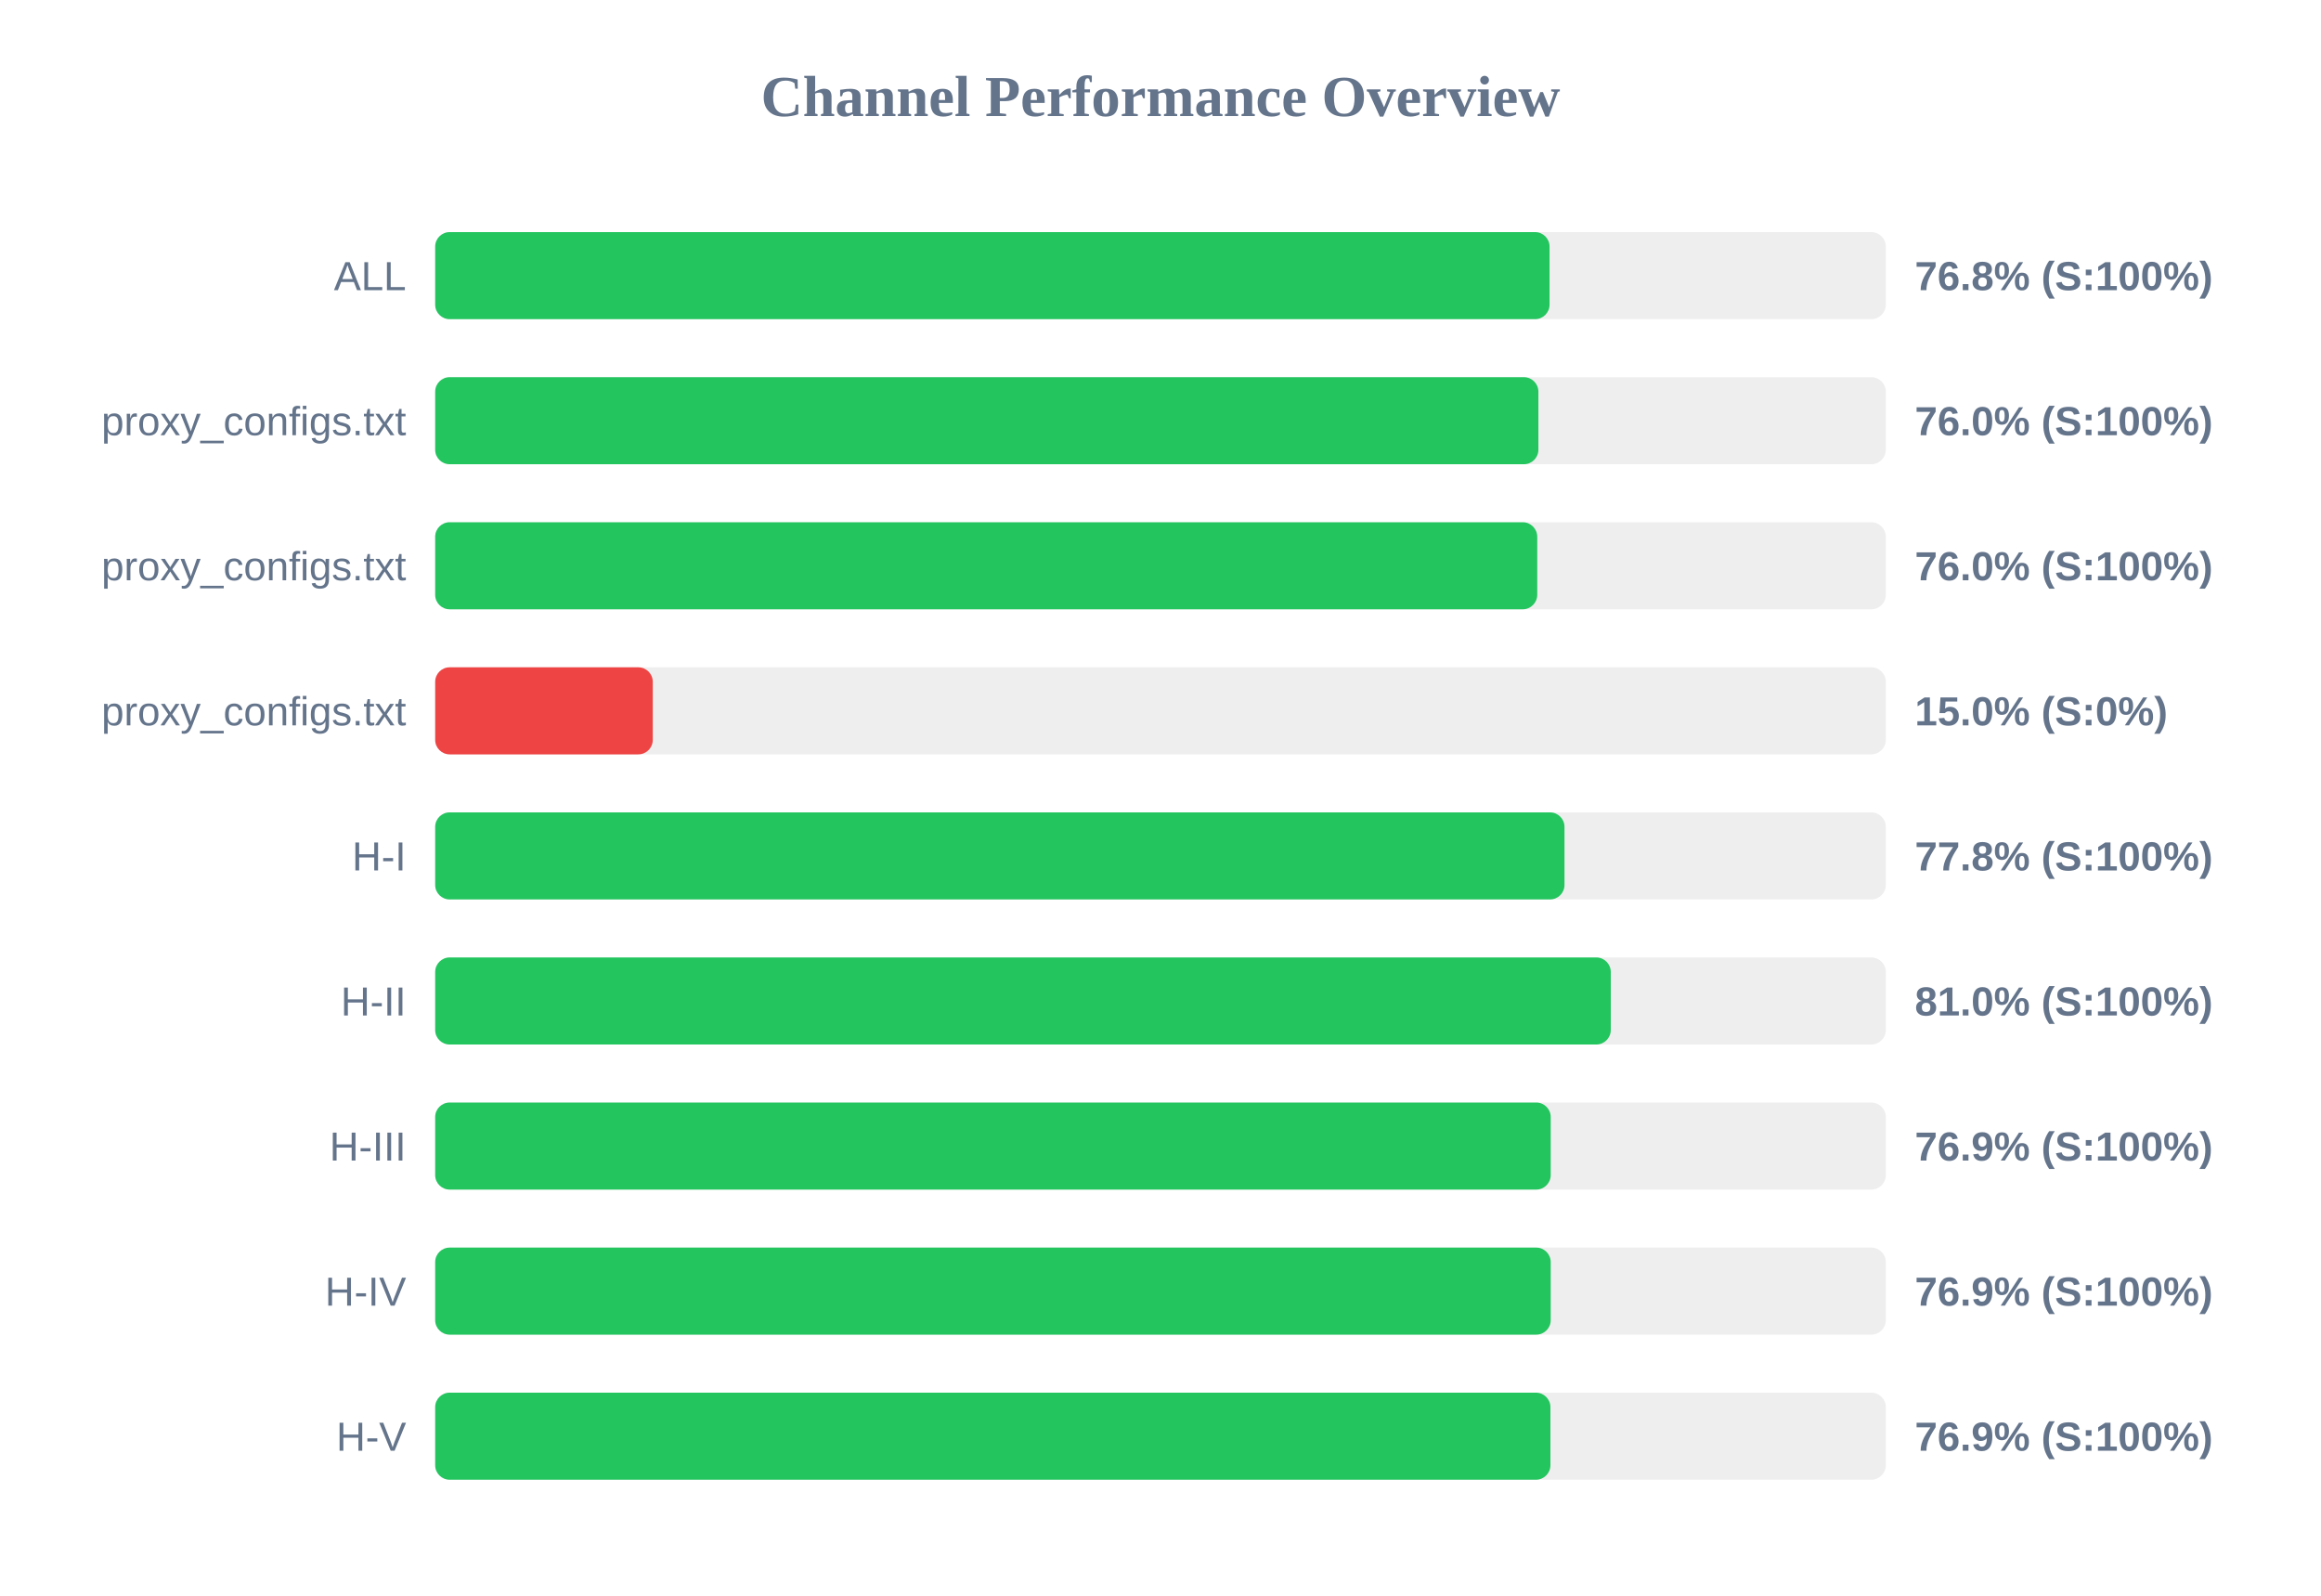
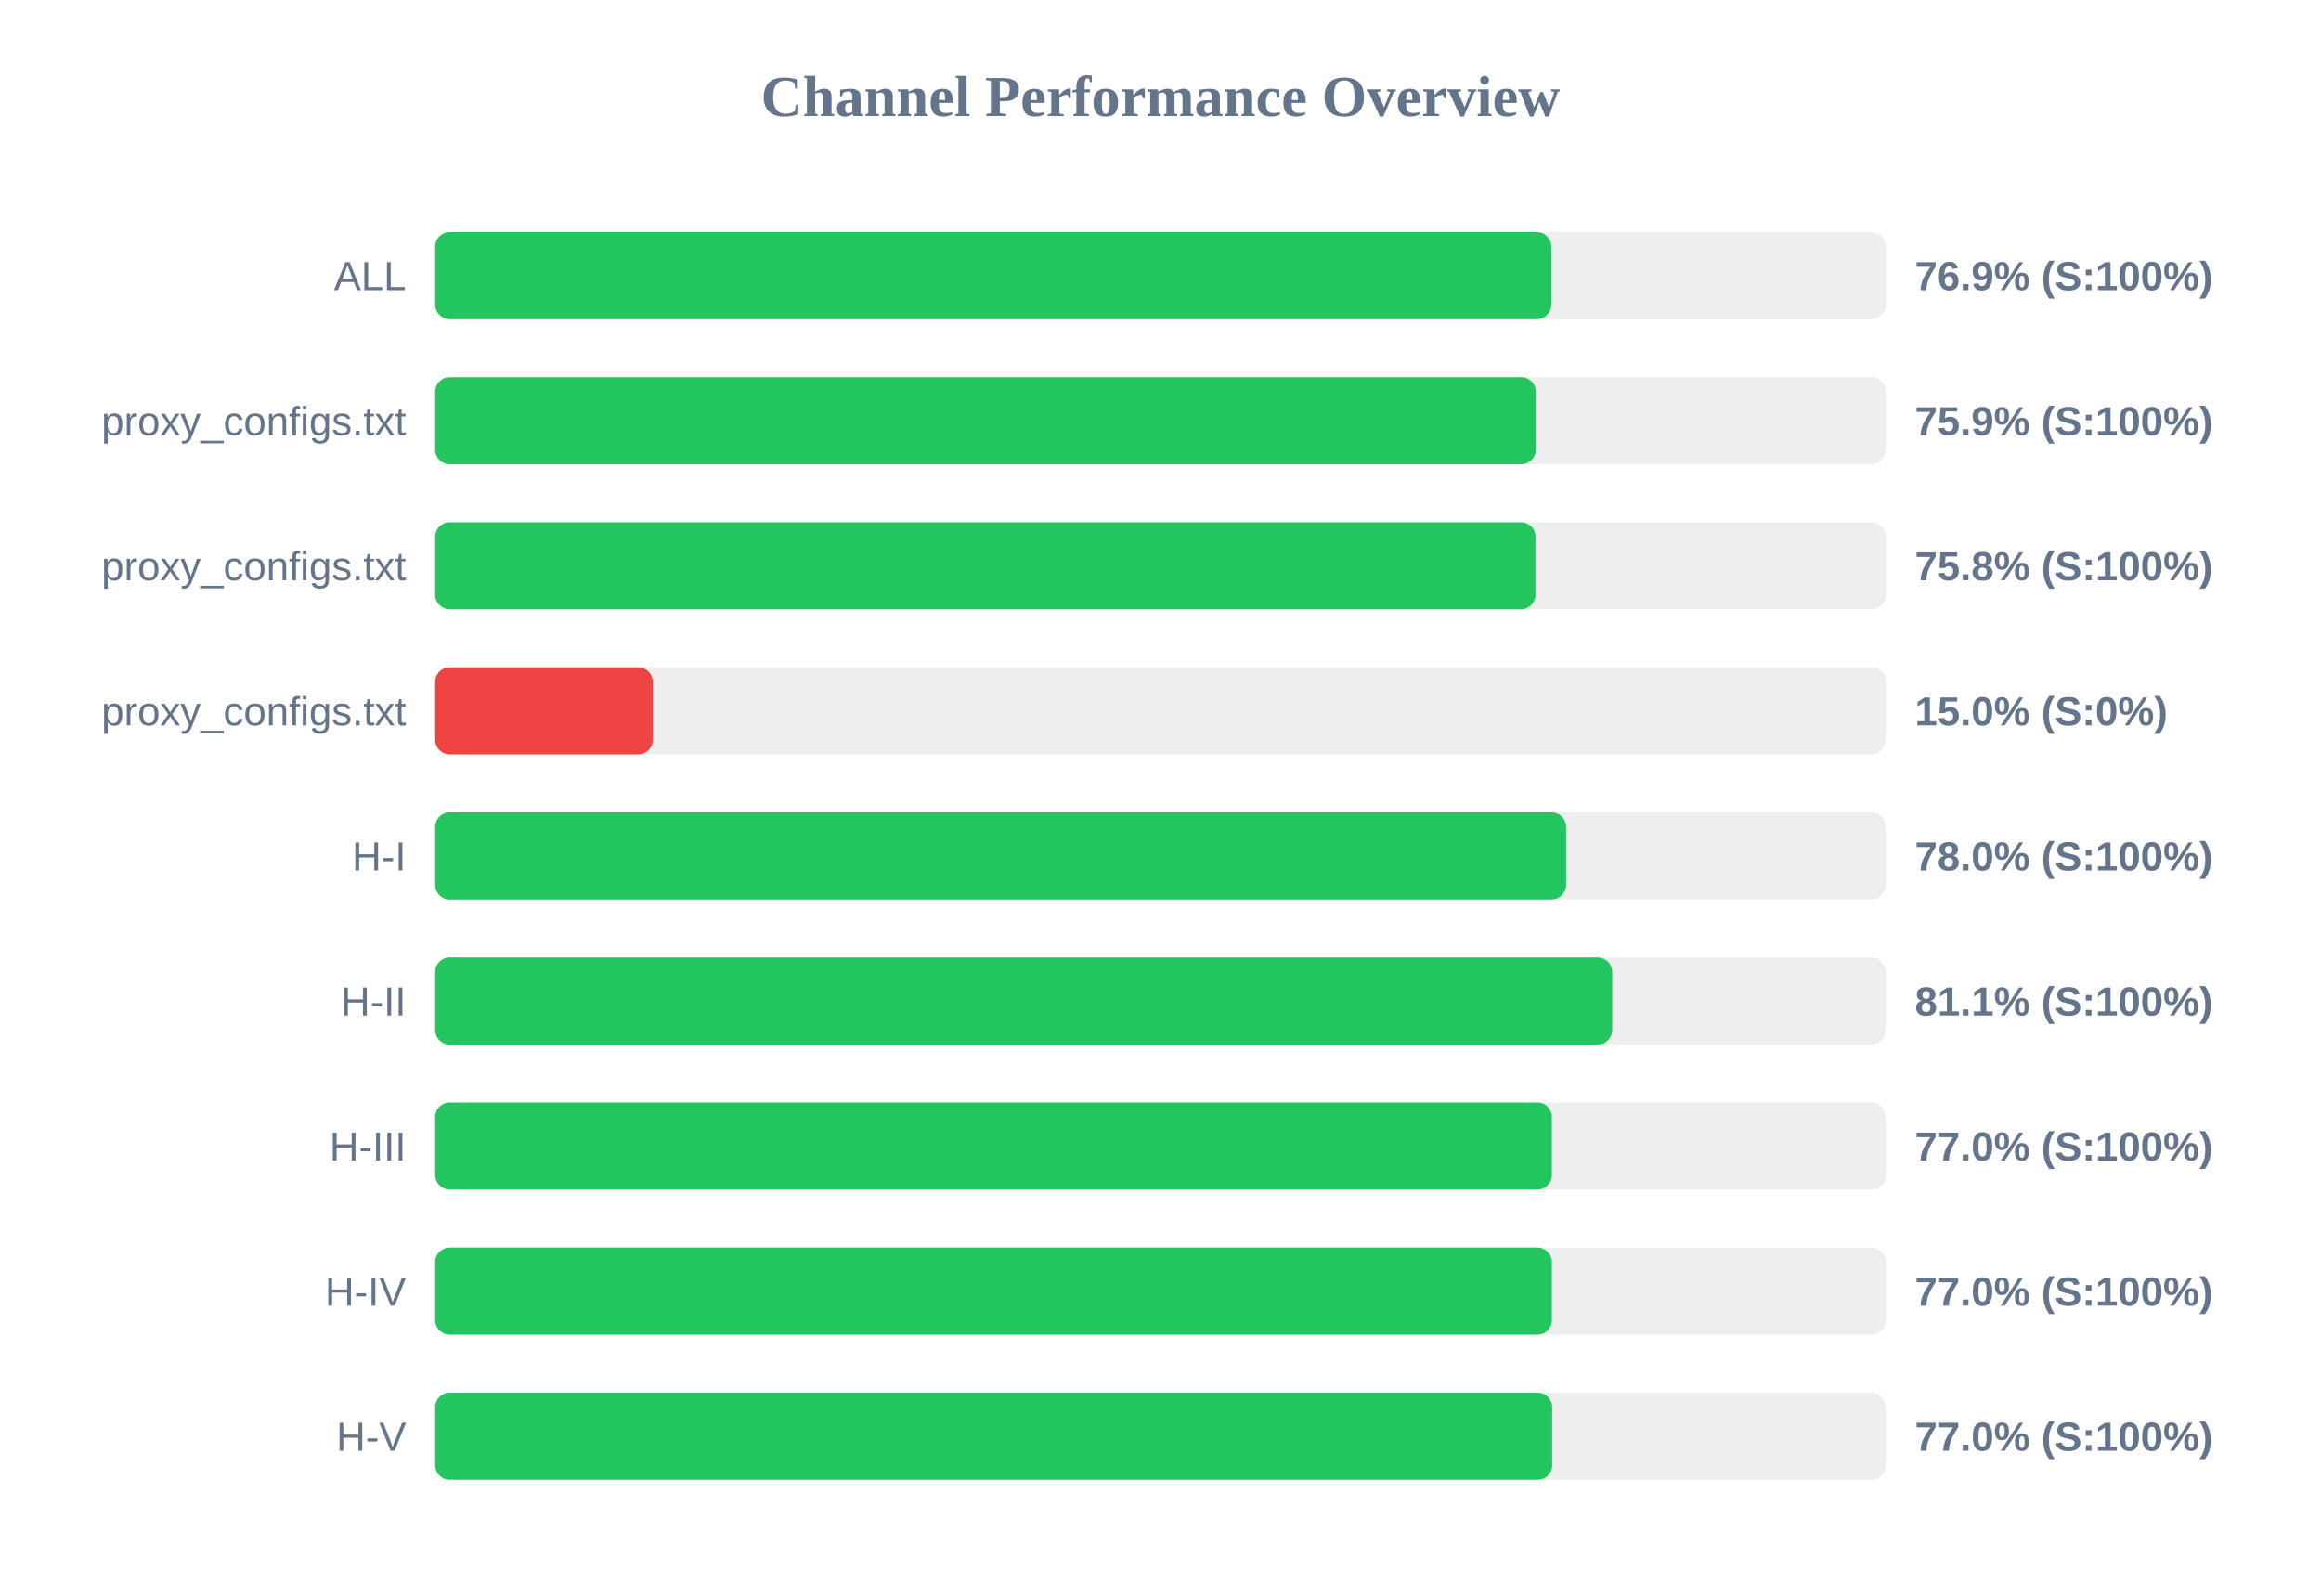
<svg xmlns="http://www.w3.org/2000/svg" width="800" height="550" version="1.1">
  <style>
        .row { font: 14px Arial; fill: #64748b; }
        .score { font: bold 14px Arial; fill: #64748b; }
    </style>
  <text x="400" y="40" text-anchor="middle" font-size="20px" font-weight="bold" fill="#64748b">Channel Performance Overview</text>
  <rect x="150" y="80" width="500" height="30" fill="#eee" rx="5" />
-   <rect x="150" y="80" width="384.1" height="30" fill="#22c55e" rx="5" />
+   <rect x="150" y="80" width="384.7" height="30" fill="#22c55e" rx="5" />
  <text x="140" y="100" text-anchor="end" class="row">ALL</text>
-   <text x="660" y="100" text-anchor="start" class="score">76.8% (S:100%)</text>
+   <text x="660" y="100" text-anchor="start" class="score">76.9% (S:100%)</text>
  <rect x="150" y="130" width="500" height="30" fill="#eee" rx="5" />
-   <rect x="150" y="130" width="380.25" height="30" fill="#22c55e" rx="5" />
+   <rect x="150" y="130" width="379.35" height="30" fill="#22c55e" rx="5" />
  <text x="140" y="150" text-anchor="end" class="row">proxy_configs.txt</text>
-   <text x="660" y="150" text-anchor="start" class="score">76.0% (S:100%)</text>
+   <text x="660" y="150" text-anchor="start" class="score">75.9% (S:100%)</text>
  <rect x="150" y="180" width="500" height="30" fill="#eee" rx="5" />
-   <rect x="150" y="180" width="379.85" height="30" fill="#22c55e" rx="5" />
+   <rect x="150" y="180" width="379.25" height="30" fill="#22c55e" rx="5" />
  <text x="140" y="200" text-anchor="end" class="row">proxy_configs.txt</text>
-   <text x="660" y="200" text-anchor="start" class="score">76.0% (S:100%)</text>
+   <text x="660" y="200" text-anchor="start" class="score">75.8% (S:100%)</text>
  <rect x="150" y="230" width="500" height="30" fill="#eee" rx="5" />
  <rect x="150" y="230" width="75.0" height="30" fill="#ef4444" rx="5" />
  <text x="140" y="250" text-anchor="end" class="row">proxy_configs.txt</text>
  <text x="660" y="250" text-anchor="start" class="score">15.0% (S:0%)</text>
  <rect x="150" y="280" width="500" height="30" fill="#eee" rx="5" />
-   <rect x="150" y="280" width="389.25" height="30" fill="#22c55e" rx="5" />
+   <rect x="150" y="280" width="389.8" height="30" fill="#22c55e" rx="5" />
  <text x="140" y="300" text-anchor="end" class="row">H-I</text>
-   <text x="660" y="300" text-anchor="start" class="score">77.8% (S:100%)</text>
+   <text x="660" y="300" text-anchor="start" class="score">78.0% (S:100%)</text>
  <rect x="150" y="330" width="500" height="30" fill="#eee" rx="5" />
-   <rect x="150" y="330" width="405.2" height="30" fill="#22c55e" rx="5" />
+   <rect x="150" y="330" width="405.7" height="30" fill="#22c55e" rx="5" />
  <text x="140" y="350" text-anchor="end" class="row">H-II</text>
-   <text x="660" y="350" text-anchor="start" class="score">81.0% (S:100%)</text>
+   <text x="660" y="350" text-anchor="start" class="score">81.1% (S:100%)</text>
  <rect x="150" y="380" width="500" height="30" fill="#eee" rx="5" />
-   <rect x="150" y="380" width="384.5" height="30" fill="#22c55e" rx="5" />
+   <rect x="150" y="380" width="384.9" height="30" fill="#22c55e" rx="5" />
  <text x="140" y="400" text-anchor="end" class="row">H-III</text>
-   <text x="660" y="400" text-anchor="start" class="score">76.9% (S:100%)</text>
+   <text x="660" y="400" text-anchor="start" class="score">77.0% (S:100%)</text>
  <rect x="150" y="430" width="500" height="30" fill="#eee" rx="5" />
-   <rect x="150" y="430" width="384.5" height="30" fill="#22c55e" rx="5" />
+   <rect x="150" y="430" width="384.9" height="30" fill="#22c55e" rx="5" />
  <text x="140" y="450" text-anchor="end" class="row">H-IV</text>
-   <text x="660" y="450" text-anchor="start" class="score">76.9% (S:100%)</text>
+   <text x="660" y="450" text-anchor="start" class="score">77.0% (S:100%)</text>
  <rect x="150" y="480" width="500" height="30" fill="#eee" rx="5" />
-   <rect x="150" y="480" width="384.4" height="30" fill="#22c55e" rx="5" />
+   <rect x="150" y="480" width="385.0" height="30" fill="#22c55e" rx="5" />
  <text x="140" y="500" text-anchor="end" class="row">H-V</text>
-   <text x="660" y="500" text-anchor="start" class="score">76.9% (S:100%)</text>
+   <text x="660" y="500" text-anchor="start" class="score">77.0% (S:100%)</text>
</svg>
